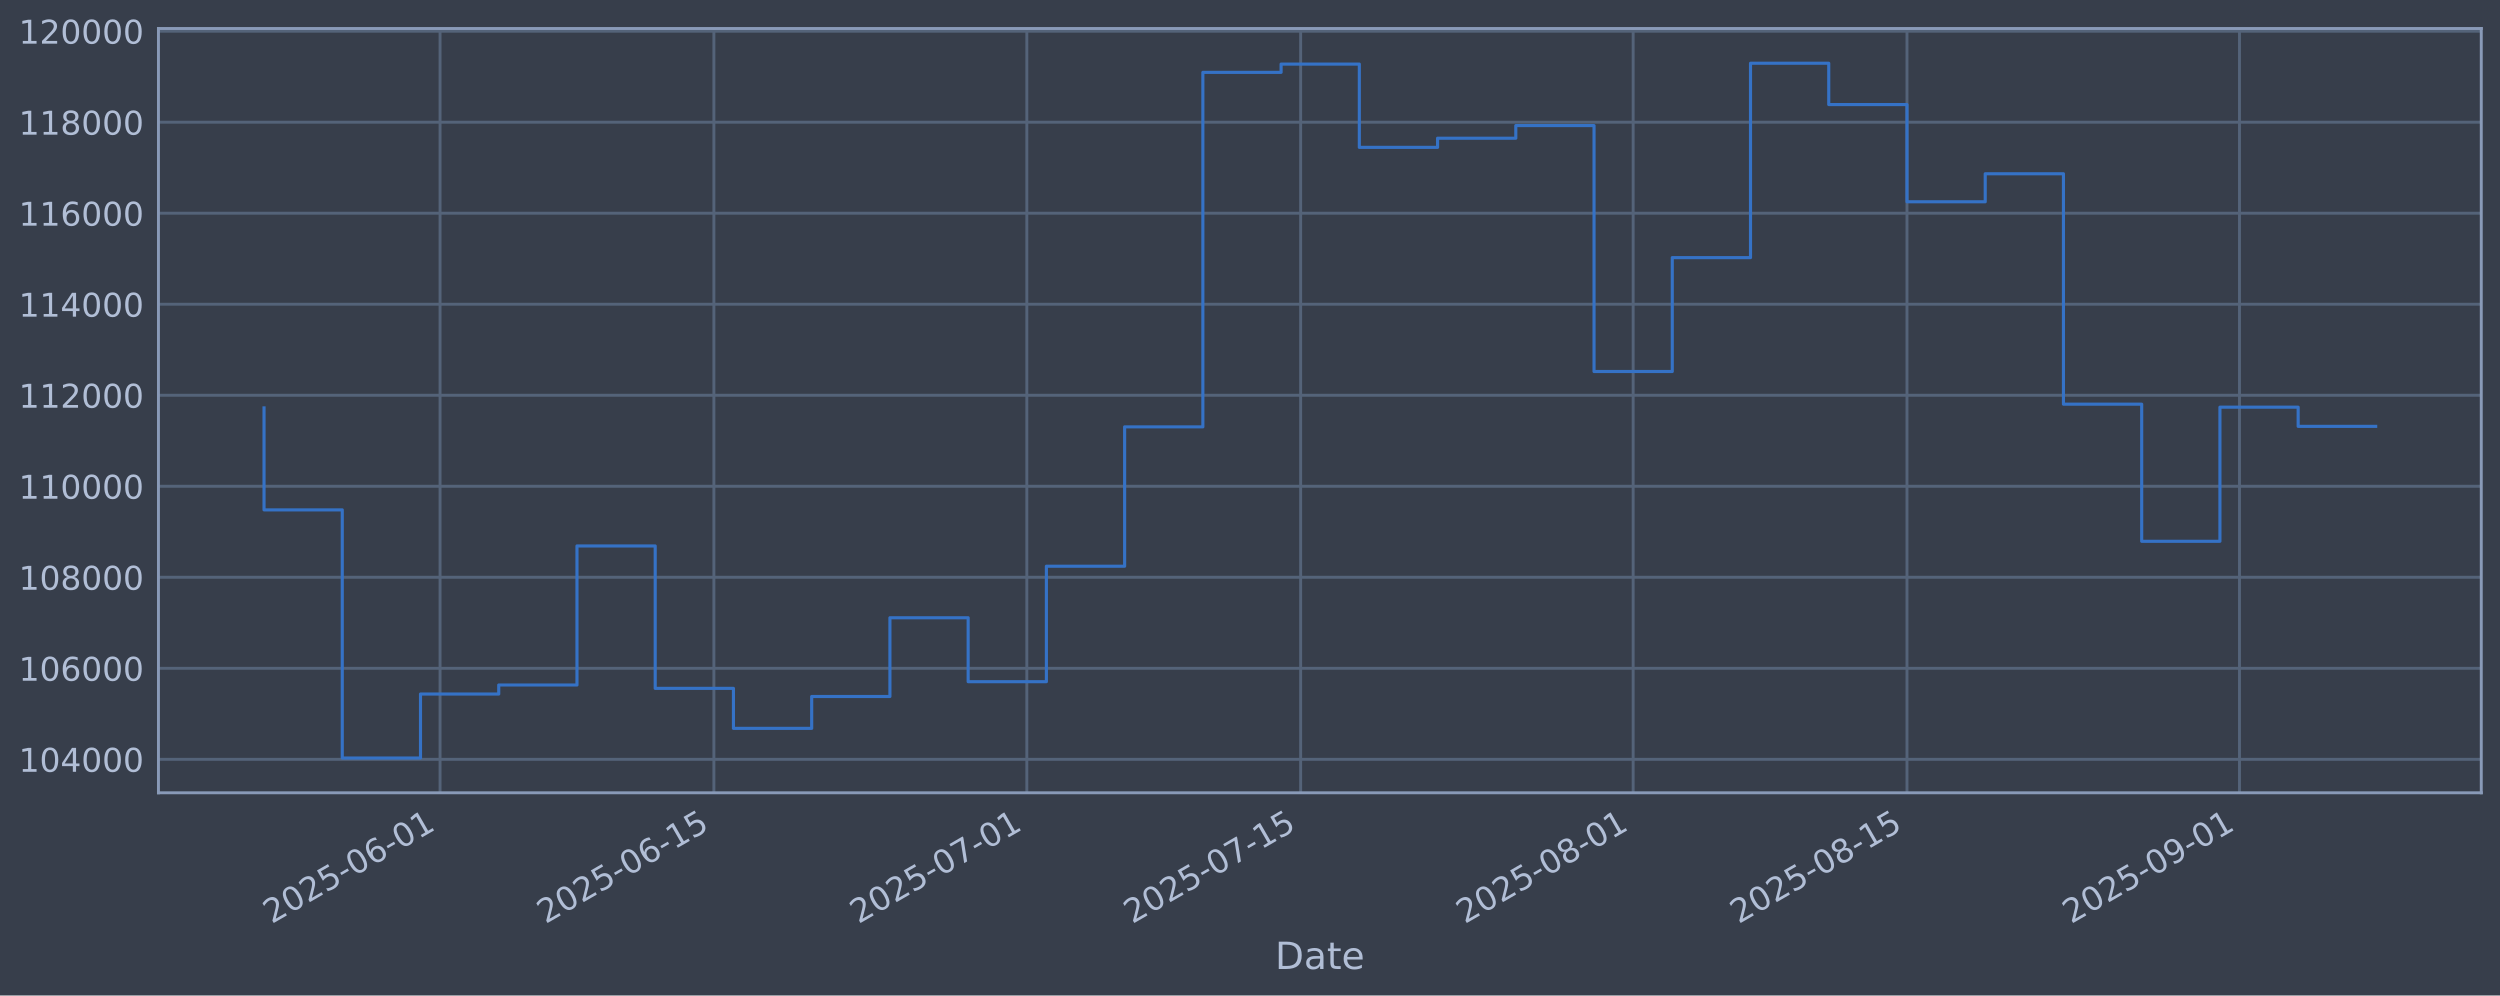
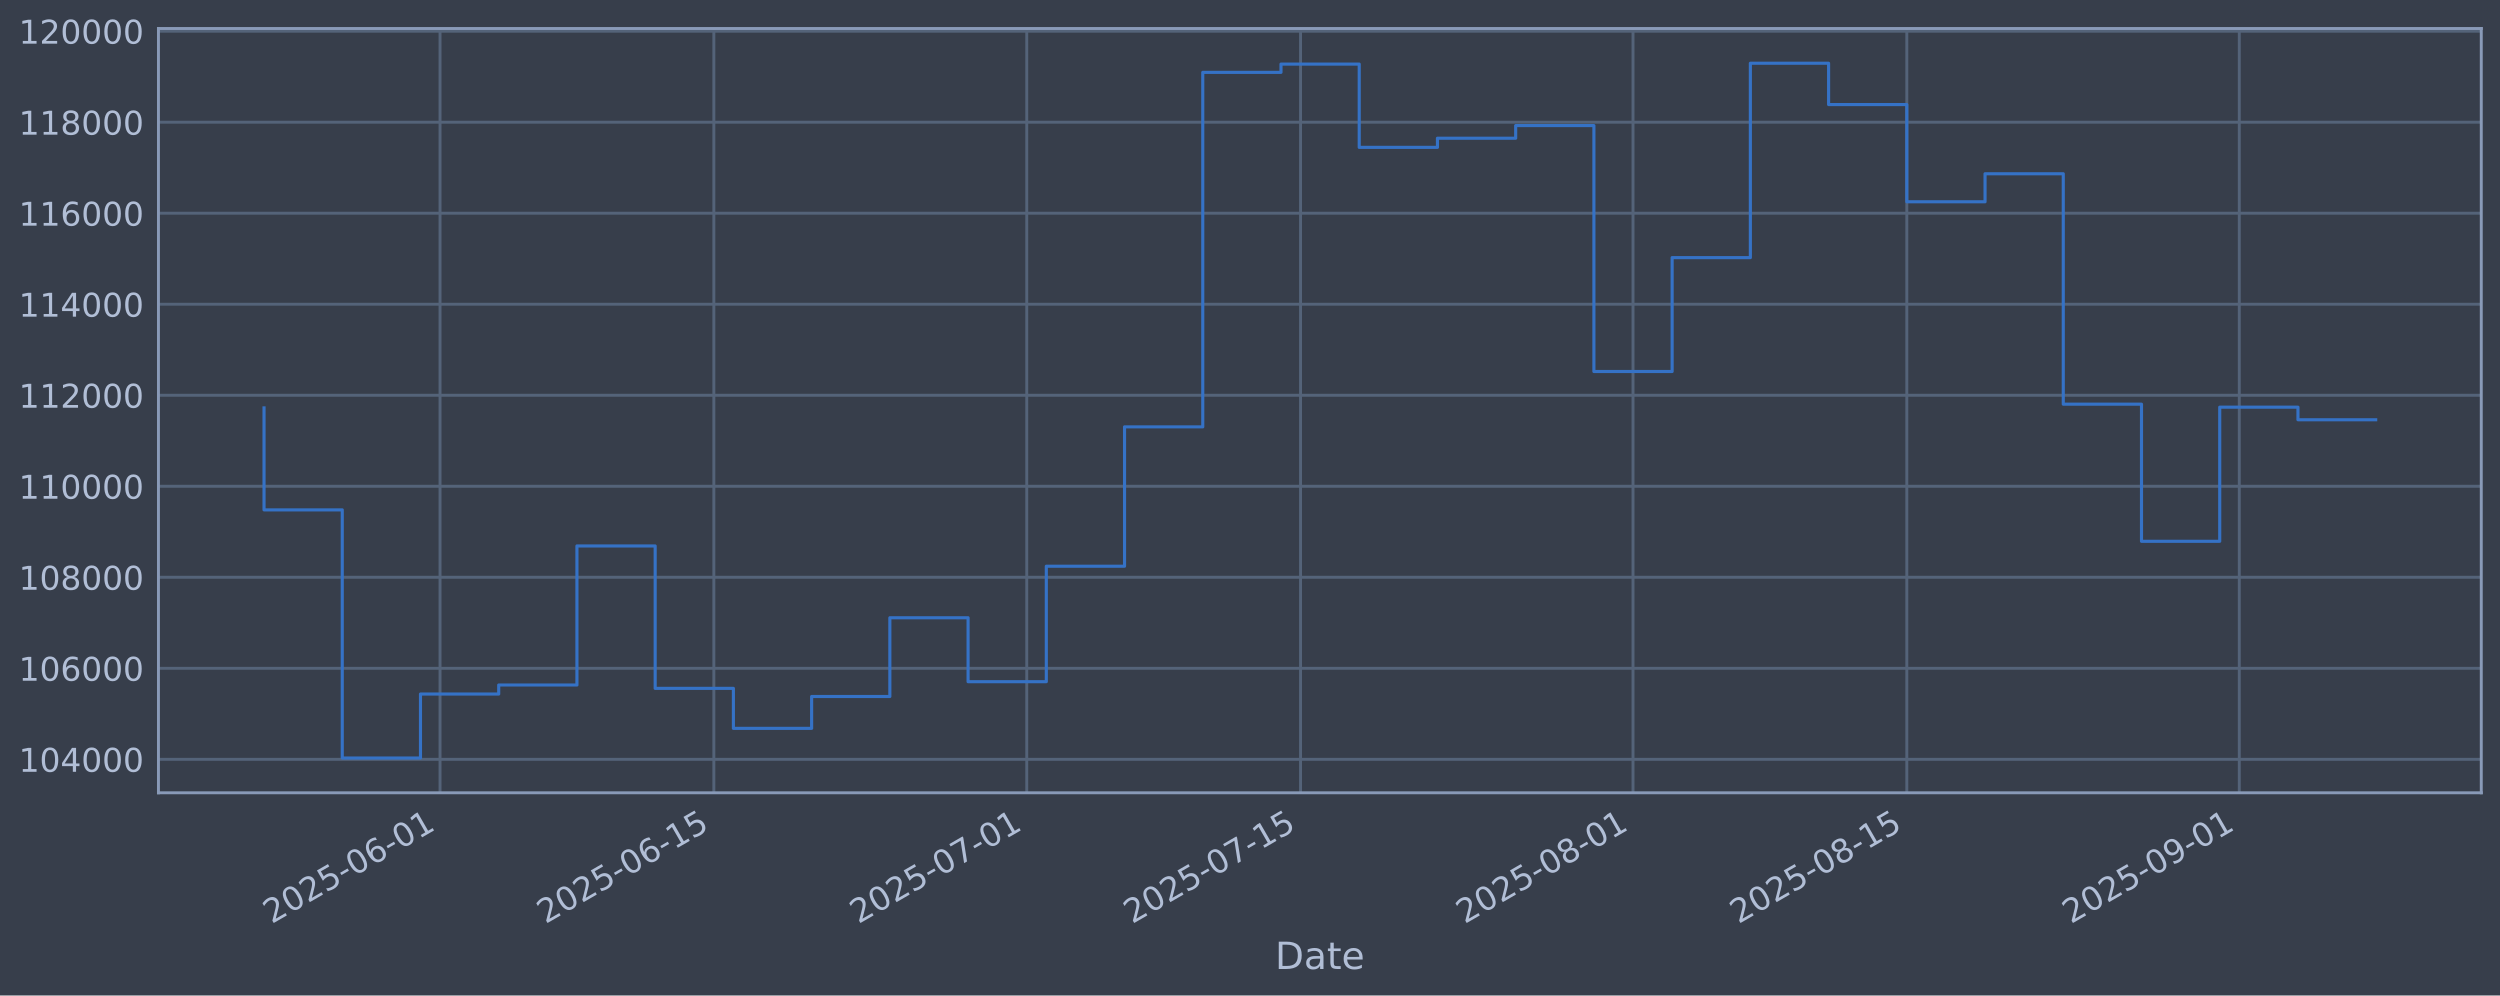
<svg xmlns="http://www.w3.org/2000/svg" xmlns:xlink="http://www.w3.org/1999/xlink" width="960.9pt" height="382.628pt" viewBox="0 0 960.9 382.628" version="1.1">
  <defs>
    <style type="text/css">*{stroke-linejoin: round; stroke-linecap: butt}</style>
  </defs>
  <g id="figure_1">
    <g id="patch_1">
      <path d="M 0 382.628  L 960.9 382.628  L 960.9 0  L 0 0  z " style="fill: #373e4b" />
    </g>
    <g id="axes_1">
      <g id="patch_2">
        <path d="M 60.901 304.718  L 953.701 304.718  L 953.701 10.958  L 60.901 10.958  z " style="fill: #373e4b" />
      </g>
      <g id="matplotlib.axis_1">
        <g id="xtick_1">
          <g id="line2d_1">
-             <path d="M 169.141 304.718  L 169.141 10.958  " clip-path="url(#pd50b3e9389)" style="fill: none; stroke: #546379; stroke-width: 1.12; stroke-linecap: square" />
+             <path d="M 169.134 304.718  L 169.134 10.958  " clip-path="url(#p07c9253d0d)" style="fill: none; stroke: #546379; stroke-width: 1.12; stroke-linecap: square" />
          </g>
          <g id="line2d_2" />
          <g id="text_1">
-             <g style="fill: #b1bed6" transform="translate(104.4159 355.2226) rotate(-30) scale(0.126 -0.126)">
+             <g style="fill: #b1bed6" transform="translate(104.409 355.2226) rotate(-30) scale(0.126 -0.126)">
              <defs>
                <path id="DejaVuSans-32" d="M 1228 531  L 3431 531  L 3431 0  L 469 0  L 469 531  Q 828 903 1448 1529  Q 2069 2156 2228 2338  Q 2531 2678 2651 2914  Q 2772 3150 2772 3378  Q 2772 3750 2511 3984  Q 2250 4219 1831 4219  Q 1534 4219 1204 4116  Q 875 4013 500 3803  L 500 4441  Q 881 4594 1212 4672  Q 1544 4750 1819 4750  Q 2544 4750 2975 4387  Q 3406 4025 3406 3419  Q 3406 3131 3298 2873  Q 3191 2616 2906 2266  Q 2828 2175 2409 1742  Q 1991 1309 1228 531  z " transform="scale(0.015625)" />
                <path id="DejaVuSans-30" d="M 2034 4250  Q 1547 4250 1301 3770  Q 1056 3291 1056 2328  Q 1056 1369 1301 889  Q 1547 409 2034 409  Q 2525 409 2770 889  Q 3016 1369 3016 2328  Q 3016 3291 2770 3770  Q 2525 4250 2034 4250  z M 2034 4750  Q 2819 4750 3233 4129  Q 3647 3509 3647 2328  Q 3647 1150 3233 529  Q 2819 -91 2034 -91  Q 1250 -91 836 529  Q 422 1150 422 2328  Q 422 3509 836 4129  Q 1250 4750 2034 4750  z " transform="scale(0.015625)" />
                <path id="DejaVuSans-35" d="M 691 4666  L 3169 4666  L 3169 4134  L 1269 4134  L 1269 2991  Q 1406 3038 1543 3061  Q 1681 3084 1819 3084  Q 2600 3084 3056 2656  Q 3513 2228 3513 1497  Q 3513 744 3044 326  Q 2575 -91 1722 -91  Q 1428 -91 1123 -41  Q 819 9 494 109  L 494 744  Q 775 591 1075 516  Q 1375 441 1709 441  Q 2250 441 2565 725  Q 2881 1009 2881 1497  Q 2881 1984 2565 2268  Q 2250 2553 1709 2553  Q 1456 2553 1204 2497  Q 953 2441 691 2322  L 691 4666  z " transform="scale(0.015625)" />
                <path id="DejaVuSans-2d" d="M 313 2009  L 1997 2009  L 1997 1497  L 313 1497  L 313 2009  z " transform="scale(0.015625)" />
                <path id="DejaVuSans-36" d="M 2113 2584  Q 1688 2584 1439 2293  Q 1191 2003 1191 1497  Q 1191 994 1439 701  Q 1688 409 2113 409  Q 2538 409 2786 701  Q 3034 994 3034 1497  Q 3034 2003 2786 2293  Q 2538 2584 2113 2584  z M 3366 4563  L 3366 3988  Q 3128 4100 2886 4159  Q 2644 4219 2406 4219  Q 1781 4219 1451 3797  Q 1122 3375 1075 2522  Q 1259 2794 1537 2939  Q 1816 3084 2150 3084  Q 2853 3084 3261 2657  Q 3669 2231 3669 1497  Q 3669 778 3244 343  Q 2819 -91 2113 -91  Q 1303 -91 875 529  Q 447 1150 447 2328  Q 447 3434 972 4092  Q 1497 4750 2381 4750  Q 2619 4750 2861 4703  Q 3103 4656 3366 4563  z " transform="scale(0.015625)" />
                <path id="DejaVuSans-31" d="M 794 531  L 1825 531  L 1825 4091  L 703 3866  L 703 4441  L 1819 4666  L 2450 4666  L 2450 531  L 3481 531  L 3481 0  L 794 0  L 794 531  z " transform="scale(0.015625)" />
              </defs>
              <use xlink:href="#DejaVuSans-32" />
              <use xlink:href="#DejaVuSans-30" transform="translate(63.62305 0)" />
              <use xlink:href="#DejaVuSans-32" transform="translate(127.2461 0)" />
              <use xlink:href="#DejaVuSans-35" transform="translate(190.8691 0)" />
              <use xlink:href="#DejaVuSans-2d" transform="translate(254.4922 0)" />
              <use xlink:href="#DejaVuSans-30" transform="translate(290.5762 0)" />
              <use xlink:href="#DejaVuSans-36" transform="translate(354.1992 0)" />
              <use xlink:href="#DejaVuSans-2d" transform="translate(417.8223 0)" />
              <use xlink:href="#DejaVuSans-30" transform="translate(453.9062 0)" />
              <use xlink:href="#DejaVuSans-31" transform="translate(517.5293 0)" />
            </g>
          </g>
        </g>
        <g id="xtick_2">
          <g id="line2d_3">
-             <path d="M 274.389 304.718  L 274.389 10.958  " clip-path="url(#pd50b3e9389)" style="fill: none; stroke: #546379; stroke-width: 1.12; stroke-linecap: square" />
+             <path d="M 274.371 304.718  L 274.371 10.958  " clip-path="url(#p07c9253d0d)" style="fill: none; stroke: #546379; stroke-width: 1.12; stroke-linecap: square" />
          </g>
          <g id="line2d_4" />
          <g id="text_2">
-             <g style="fill: #b1bed6" transform="translate(209.6633 355.2226) rotate(-30) scale(0.126 -0.126)">
+             <g style="fill: #b1bed6" transform="translate(209.6457 355.2226) rotate(-30) scale(0.126 -0.126)">
              <use xlink:href="#DejaVuSans-32" />
              <use xlink:href="#DejaVuSans-30" transform="translate(63.62305 0)" />
              <use xlink:href="#DejaVuSans-32" transform="translate(127.2461 0)" />
              <use xlink:href="#DejaVuSans-35" transform="translate(190.8691 0)" />
              <use xlink:href="#DejaVuSans-2d" transform="translate(254.4922 0)" />
              <use xlink:href="#DejaVuSans-30" transform="translate(290.5762 0)" />
              <use xlink:href="#DejaVuSans-36" transform="translate(354.1992 0)" />
              <use xlink:href="#DejaVuSans-2d" transform="translate(417.8223 0)" />
              <use xlink:href="#DejaVuSans-31" transform="translate(453.9062 0)" />
              <use xlink:href="#DejaVuSans-35" transform="translate(517.5293 0)" />
            </g>
          </g>
        </g>
        <g id="xtick_3">
          <g id="line2d_5">
-             <path d="M 394.672 304.718  L 394.672 10.958  " clip-path="url(#pd50b3e9389)" style="fill: none; stroke: #546379; stroke-width: 1.12; stroke-linecap: square" />
+             <path d="M 394.642 304.718  L 394.642 10.958  " clip-path="url(#p07c9253d0d)" style="fill: none; stroke: #546379; stroke-width: 1.12; stroke-linecap: square" />
          </g>
          <g id="line2d_6" />
          <g id="text_3">
-             <g style="fill: #b1bed6" transform="translate(329.9461 355.2226) rotate(-30) scale(0.126 -0.126)">
+             <g style="fill: #b1bed6" transform="translate(329.9162 355.2226) rotate(-30) scale(0.126 -0.126)">
              <defs>
                <path id="DejaVuSans-37" d="M 525 4666  L 3525 4666  L 3525 4397  L 1831 0  L 1172 0  L 2766 4134  L 525 4134  L 525 4666  z " transform="scale(0.015625)" />
              </defs>
              <use xlink:href="#DejaVuSans-32" />
              <use xlink:href="#DejaVuSans-30" transform="translate(63.62305 0)" />
              <use xlink:href="#DejaVuSans-32" transform="translate(127.2461 0)" />
              <use xlink:href="#DejaVuSans-35" transform="translate(190.8691 0)" />
              <use xlink:href="#DejaVuSans-2d" transform="translate(254.4922 0)" />
              <use xlink:href="#DejaVuSans-30" transform="translate(290.5762 0)" />
              <use xlink:href="#DejaVuSans-37" transform="translate(354.1992 0)" />
              <use xlink:href="#DejaVuSans-2d" transform="translate(417.8223 0)" />
              <use xlink:href="#DejaVuSans-30" transform="translate(453.9062 0)" />
              <use xlink:href="#DejaVuSans-31" transform="translate(517.5293 0)" />
            </g>
          </g>
        </g>
        <g id="xtick_4">
          <g id="line2d_7">
-             <path d="M 499.919 304.718  L 499.919 10.958  " clip-path="url(#pd50b3e9389)" style="fill: none; stroke: #546379; stroke-width: 1.12; stroke-linecap: square" />
+             <path d="M 499.878 304.718  L 499.878 10.958  " clip-path="url(#p07c9253d0d)" style="fill: none; stroke: #546379; stroke-width: 1.12; stroke-linecap: square" />
          </g>
          <g id="line2d_8" />
          <g id="text_4">
-             <g style="fill: #b1bed6" transform="translate(435.1935 355.2226) rotate(-30) scale(0.126 -0.126)">
+             <g style="fill: #b1bed6" transform="translate(435.1529 355.2226) rotate(-30) scale(0.126 -0.126)">
              <use xlink:href="#DejaVuSans-32" />
              <use xlink:href="#DejaVuSans-30" transform="translate(63.62305 0)" />
              <use xlink:href="#DejaVuSans-32" transform="translate(127.2461 0)" />
              <use xlink:href="#DejaVuSans-35" transform="translate(190.8691 0)" />
              <use xlink:href="#DejaVuSans-2d" transform="translate(254.4922 0)" />
              <use xlink:href="#DejaVuSans-30" transform="translate(290.5762 0)" />
              <use xlink:href="#DejaVuSans-37" transform="translate(354.1992 0)" />
              <use xlink:href="#DejaVuSans-2d" transform="translate(417.8223 0)" />
              <use xlink:href="#DejaVuSans-31" transform="translate(453.9062 0)" />
              <use xlink:href="#DejaVuSans-35" transform="translate(517.5293 0)" />
            </g>
          </g>
        </g>
        <g id="xtick_5">
          <g id="line2d_9">
-             <path d="M 627.719 304.718  L 627.719 10.958  " clip-path="url(#pd50b3e9389)" style="fill: none; stroke: #546379; stroke-width: 1.12; stroke-linecap: square" />
+             <path d="M 627.666 304.718  L 627.666 10.958  " clip-path="url(#p07c9253d0d)" style="fill: none; stroke: #546379; stroke-width: 1.12; stroke-linecap: square" />
          </g>
          <g id="line2d_10" />
          <g id="text_5">
-             <g style="fill: #b1bed6" transform="translate(562.9939 355.2226) rotate(-30) scale(0.126 -0.126)">
+             <g style="fill: #b1bed6" transform="translate(562.9403 355.2226) rotate(-30) scale(0.126 -0.126)">
              <defs>
                <path id="DejaVuSans-38" d="M 2034 2216  Q 1584 2216 1326 1975  Q 1069 1734 1069 1313  Q 1069 891 1326 650  Q 1584 409 2034 409  Q 2484 409 2743 651  Q 3003 894 3003 1313  Q 3003 1734 2745 1975  Q 2488 2216 2034 2216  z M 1403 2484  Q 997 2584 770 2862  Q 544 3141 544 3541  Q 544 4100 942 4425  Q 1341 4750 2034 4750  Q 2731 4750 3128 4425  Q 3525 4100 3525 3541  Q 3525 3141 3298 2862  Q 3072 2584 2669 2484  Q 3125 2378 3379 2068  Q 3634 1759 3634 1313  Q 3634 634 3220 271  Q 2806 -91 2034 -91  Q 1263 -91 848 271  Q 434 634 434 1313  Q 434 1759 690 2068  Q 947 2378 1403 2484  z M 1172 3481  Q 1172 3119 1398 2916  Q 1625 2713 2034 2713  Q 2441 2713 2670 2916  Q 2900 3119 2900 3481  Q 2900 3844 2670 4047  Q 2441 4250 2034 4250  Q 1625 4250 1398 4047  Q 1172 3844 1172 3481  z " transform="scale(0.015625)" />
              </defs>
              <use xlink:href="#DejaVuSans-32" />
              <use xlink:href="#DejaVuSans-30" transform="translate(63.62305 0)" />
              <use xlink:href="#DejaVuSans-32" transform="translate(127.2461 0)" />
              <use xlink:href="#DejaVuSans-35" transform="translate(190.8691 0)" />
              <use xlink:href="#DejaVuSans-2d" transform="translate(254.4922 0)" />
              <use xlink:href="#DejaVuSans-30" transform="translate(290.5762 0)" />
              <use xlink:href="#DejaVuSans-38" transform="translate(354.1992 0)" />
              <use xlink:href="#DejaVuSans-2d" transform="translate(417.8223 0)" />
              <use xlink:href="#DejaVuSans-30" transform="translate(453.9062 0)" />
              <use xlink:href="#DejaVuSans-31" transform="translate(517.5293 0)" />
            </g>
          </g>
        </g>
        <g id="xtick_6">
          <g id="line2d_11">
-             <path d="M 732.967 304.718  L 732.967 10.958  " clip-path="url(#pd50b3e9389)" style="fill: none; stroke: #546379; stroke-width: 1.12; stroke-linecap: square" />
+             <path d="M 732.902 304.718  L 732.902 10.958  " clip-path="url(#p07c9253d0d)" style="fill: none; stroke: #546379; stroke-width: 1.12; stroke-linecap: square" />
          </g>
          <g id="line2d_12" />
          <g id="text_6">
-             <g style="fill: #b1bed6" transform="translate(668.2413 355.2226) rotate(-30) scale(0.126 -0.126)">
+             <g style="fill: #b1bed6" transform="translate(668.177 355.2226) rotate(-30) scale(0.126 -0.126)">
              <use xlink:href="#DejaVuSans-32" />
              <use xlink:href="#DejaVuSans-30" transform="translate(63.62305 0)" />
              <use xlink:href="#DejaVuSans-32" transform="translate(127.2461 0)" />
              <use xlink:href="#DejaVuSans-35" transform="translate(190.8691 0)" />
              <use xlink:href="#DejaVuSans-2d" transform="translate(254.4922 0)" />
              <use xlink:href="#DejaVuSans-30" transform="translate(290.5762 0)" />
              <use xlink:href="#DejaVuSans-38" transform="translate(354.1992 0)" />
              <use xlink:href="#DejaVuSans-2d" transform="translate(417.8223 0)" />
              <use xlink:href="#DejaVuSans-31" transform="translate(453.9062 0)" />
              <use xlink:href="#DejaVuSans-35" transform="translate(517.5293 0)" />
            </g>
          </g>
        </g>
        <g id="xtick_7">
          <g id="line2d_13">
-             <path d="M 860.767 304.718  L 860.767 10.958  " clip-path="url(#pd50b3e9389)" style="fill: none; stroke: #546379; stroke-width: 1.12; stroke-linecap: square" />
+             <path d="M 860.69 304.718  L 860.69 10.958  " clip-path="url(#p07c9253d0d)" style="fill: none; stroke: #546379; stroke-width: 1.12; stroke-linecap: square" />
          </g>
          <g id="line2d_14" />
          <g id="text_7">
-             <g style="fill: #b1bed6" transform="translate(796.0418 355.2226) rotate(-30) scale(0.126 -0.126)">
+             <g style="fill: #b1bed6" transform="translate(795.9644 355.2226) rotate(-30) scale(0.126 -0.126)">
              <defs>
                <path id="DejaVuSans-39" d="M 703 97  L 703 672  Q 941 559 1184 500  Q 1428 441 1663 441  Q 2288 441 2617 861  Q 2947 1281 2994 2138  Q 2813 1869 2534 1725  Q 2256 1581 1919 1581  Q 1219 1581 811 2004  Q 403 2428 403 3163  Q 403 3881 828 4315  Q 1253 4750 1959 4750  Q 2769 4750 3195 4129  Q 3622 3509 3622 2328  Q 3622 1225 3098 567  Q 2575 -91 1691 -91  Q 1453 -91 1209 -44  Q 966 3 703 97  z M 1959 2075  Q 2384 2075 2632 2365  Q 2881 2656 2881 3163  Q 2881 3666 2632 3958  Q 2384 4250 1959 4250  Q 1534 4250 1286 3958  Q 1038 3666 1038 3163  Q 1038 2656 1286 2365  Q 1534 2075 1959 2075  z " transform="scale(0.015625)" />
              </defs>
              <use xlink:href="#DejaVuSans-32" />
              <use xlink:href="#DejaVuSans-30" transform="translate(63.62305 0)" />
              <use xlink:href="#DejaVuSans-32" transform="translate(127.2461 0)" />
              <use xlink:href="#DejaVuSans-35" transform="translate(190.8691 0)" />
              <use xlink:href="#DejaVuSans-2d" transform="translate(254.4922 0)" />
              <use xlink:href="#DejaVuSans-30" transform="translate(290.5762 0)" />
              <use xlink:href="#DejaVuSans-39" transform="translate(354.1992 0)" />
              <use xlink:href="#DejaVuSans-2d" transform="translate(417.8223 0)" />
              <use xlink:href="#DejaVuSans-30" transform="translate(453.9062 0)" />
              <use xlink:href="#DejaVuSans-31" transform="translate(517.5293 0)" />
            </g>
          </g>
        </g>
        <g id="text_8">
          <g style="fill: #b1bed6" transform="translate(490.0914 372.4337) scale(0.144 -0.144)">
            <defs>
              <path id="DejaVuSans-44" d="M 1259 4147  L 1259 519  L 2022 519  Q 2988 519 3436 956  Q 3884 1394 3884 2338  Q 3884 3275 3436 3711  Q 2988 4147 2022 4147  L 1259 4147  z M 628 4666  L 1925 4666  Q 3281 4666 3915 4102  Q 4550 3538 4550 2338  Q 4550 1131 3912 565  Q 3275 0 1925 0  L 628 0  L 628 4666  z " transform="scale(0.015625)" />
              <path id="DejaVuSans-61" d="M 2194 1759  Q 1497 1759 1228 1600  Q 959 1441 959 1056  Q 959 750 1161 570  Q 1363 391 1709 391  Q 2188 391 2477 730  Q 2766 1069 2766 1631  L 2766 1759  L 2194 1759  z M 3341 1997  L 3341 0  L 2766 0  L 2766 531  Q 2569 213 2275 61  Q 1981 -91 1556 -91  Q 1019 -91 701 211  Q 384 513 384 1019  Q 384 1609 779 1909  Q 1175 2209 1959 2209  L 2766 2209  L 2766 2266  Q 2766 2663 2505 2880  Q 2244 3097 1772 3097  Q 1472 3097 1187 3025  Q 903 2953 641 2809  L 641 3341  Q 956 3463 1253 3523  Q 1550 3584 1831 3584  Q 2591 3584 2966 3190  Q 3341 2797 3341 1997  z " transform="scale(0.015625)" />
              <path id="DejaVuSans-74" d="M 1172 4494  L 1172 3500  L 2356 3500  L 2356 3053  L 1172 3053  L 1172 1153  Q 1172 725 1289 603  Q 1406 481 1766 481  L 2356 481  L 2356 0  L 1766 0  Q 1100 0 847 248  Q 594 497 594 1153  L 594 3053  L 172 3053  L 172 3500  L 594 3500  L 594 4494  L 1172 4494  z " transform="scale(0.015625)" />
              <path id="DejaVuSans-65" d="M 3597 1894  L 3597 1613  L 953 1613  Q 991 1019 1311 708  Q 1631 397 2203 397  Q 2534 397 2845 478  Q 3156 559 3463 722  L 3463 178  Q 3153 47 2828 -22  Q 2503 -91 2169 -91  Q 1331 -91 842 396  Q 353 884 353 1716  Q 353 2575 817 3079  Q 1281 3584 2069 3584  Q 2775 3584 3186 3129  Q 3597 2675 3597 1894  z M 3022 2063  Q 3016 2534 2758 2815  Q 2500 3097 2075 3097  Q 1594 3097 1305 2825  Q 1016 2553 972 2059  L 3022 2063  z " transform="scale(0.015625)" />
            </defs>
            <use xlink:href="#DejaVuSans-44" />
            <use xlink:href="#DejaVuSans-61" transform="translate(77.00195 0)" />
            <use xlink:href="#DejaVuSans-74" transform="translate(138.2812 0)" />
            <use xlink:href="#DejaVuSans-65" transform="translate(177.4902 0)" />
          </g>
        </g>
      </g>
      <g id="matplotlib.axis_2">
        <g id="ytick_1">
          <g id="line2d_15">
-             <path d="M 60.901 291.85  L 953.701 291.85  " clip-path="url(#pd50b3e9389)" style="fill: none; stroke: #546379; stroke-width: 1.12; stroke-linecap: square" />
+             <path d="M 60.901 291.85  L 953.701 291.85  " clip-path="url(#p07c9253d0d)" style="fill: none; stroke: #546379; stroke-width: 1.12; stroke-linecap: square" />
          </g>
          <g id="line2d_16" />
          <g id="text_9">
            <g style="fill: #b1bed6" transform="translate(7.2 296.6367) scale(0.126 -0.126)">
              <defs>
                <path id="DejaVuSans-34" d="M 2419 4116  L 825 1625  L 2419 1625  L 2419 4116  z M 2253 4666  L 3047 4666  L 3047 1625  L 3713 1625  L 3713 1100  L 3047 1100  L 3047 0  L 2419 0  L 2419 1100  L 313 1100  L 313 1709  L 2253 4666  z " transform="scale(0.015625)" />
              </defs>
              <use xlink:href="#DejaVuSans-31" />
              <use xlink:href="#DejaVuSans-30" transform="translate(63.62305 0)" />
              <use xlink:href="#DejaVuSans-34" transform="translate(127.2461 0)" />
              <use xlink:href="#DejaVuSans-30" transform="translate(190.8691 0)" />
              <use xlink:href="#DejaVuSans-30" transform="translate(254.4922 0)" />
              <use xlink:href="#DejaVuSans-30" transform="translate(318.1152 0)" />
            </g>
          </g>
        </g>
        <g id="ytick_2">
          <g id="line2d_17">
-             <path d="M 60.901 256.867  L 953.701 256.867  " clip-path="url(#pd50b3e9389)" style="fill: none; stroke: #546379; stroke-width: 1.12; stroke-linecap: square" />
+             <path d="M 60.901 256.867  L 953.701 256.867  " clip-path="url(#p07c9253d0d)" style="fill: none; stroke: #546379; stroke-width: 1.12; stroke-linecap: square" />
          </g>
          <g id="line2d_18" />
          <g id="text_10">
            <g style="fill: #b1bed6" transform="translate(7.2 261.6538) scale(0.126 -0.126)">
              <use xlink:href="#DejaVuSans-31" />
              <use xlink:href="#DejaVuSans-30" transform="translate(63.62305 0)" />
              <use xlink:href="#DejaVuSans-36" transform="translate(127.2461 0)" />
              <use xlink:href="#DejaVuSans-30" transform="translate(190.8691 0)" />
              <use xlink:href="#DejaVuSans-30" transform="translate(254.4922 0)" />
              <use xlink:href="#DejaVuSans-30" transform="translate(318.1152 0)" />
            </g>
          </g>
        </g>
        <g id="ytick_3">
          <g id="line2d_19">
-             <path d="M 60.901 221.884  L 953.701 221.884  " clip-path="url(#pd50b3e9389)" style="fill: none; stroke: #546379; stroke-width: 1.12; stroke-linecap: square" />
+             <path d="M 60.901 221.884  L 953.701 221.884  " clip-path="url(#p07c9253d0d)" style="fill: none; stroke: #546379; stroke-width: 1.12; stroke-linecap: square" />
          </g>
          <g id="line2d_20" />
          <g id="text_11">
            <g style="fill: #b1bed6" transform="translate(7.2 226.671) scale(0.126 -0.126)">
              <use xlink:href="#DejaVuSans-31" />
              <use xlink:href="#DejaVuSans-30" transform="translate(63.62305 0)" />
              <use xlink:href="#DejaVuSans-38" transform="translate(127.2461 0)" />
              <use xlink:href="#DejaVuSans-30" transform="translate(190.8691 0)" />
              <use xlink:href="#DejaVuSans-30" transform="translate(254.4922 0)" />
              <use xlink:href="#DejaVuSans-30" transform="translate(318.1152 0)" />
            </g>
          </g>
        </g>
        <g id="ytick_4">
          <g id="line2d_21">
-             <path d="M 60.901 186.901  L 953.701 186.901  " clip-path="url(#pd50b3e9389)" style="fill: none; stroke: #546379; stroke-width: 1.12; stroke-linecap: square" />
+             <path d="M 60.901 186.901  L 953.701 186.901  " clip-path="url(#p07c9253d0d)" style="fill: none; stroke: #546379; stroke-width: 1.12; stroke-linecap: square" />
          </g>
          <g id="line2d_22" />
          <g id="text_12">
            <g style="fill: #b1bed6" transform="translate(7.2 191.6882) scale(0.126 -0.126)">
              <use xlink:href="#DejaVuSans-31" />
              <use xlink:href="#DejaVuSans-31" transform="translate(63.62305 0)" />
              <use xlink:href="#DejaVuSans-30" transform="translate(127.2461 0)" />
              <use xlink:href="#DejaVuSans-30" transform="translate(190.8691 0)" />
              <use xlink:href="#DejaVuSans-30" transform="translate(254.4922 0)" />
              <use xlink:href="#DejaVuSans-30" transform="translate(318.1152 0)" />
            </g>
          </g>
        </g>
        <g id="ytick_5">
          <g id="line2d_23">
-             <path d="M 60.901 151.918  L 953.701 151.918  " clip-path="url(#pd50b3e9389)" style="fill: none; stroke: #546379; stroke-width: 1.12; stroke-linecap: square" />
+             <path d="M 60.901 151.918  L 953.701 151.918  " clip-path="url(#p07c9253d0d)" style="fill: none; stroke: #546379; stroke-width: 1.12; stroke-linecap: square" />
          </g>
          <g id="line2d_24" />
          <g id="text_13">
            <g style="fill: #b1bed6" transform="translate(7.2 156.7053) scale(0.126 -0.126)">
              <use xlink:href="#DejaVuSans-31" />
              <use xlink:href="#DejaVuSans-31" transform="translate(63.62305 0)" />
              <use xlink:href="#DejaVuSans-32" transform="translate(127.2461 0)" />
              <use xlink:href="#DejaVuSans-30" transform="translate(190.8691 0)" />
              <use xlink:href="#DejaVuSans-30" transform="translate(254.4922 0)" />
              <use xlink:href="#DejaVuSans-30" transform="translate(318.1152 0)" />
            </g>
          </g>
        </g>
        <g id="ytick_6">
          <g id="line2d_25">
-             <path d="M 60.901 116.936  L 953.701 116.936  " clip-path="url(#pd50b3e9389)" style="fill: none; stroke: #546379; stroke-width: 1.12; stroke-linecap: square" />
+             <path d="M 60.901 116.936  L 953.701 116.936  " clip-path="url(#p07c9253d0d)" style="fill: none; stroke: #546379; stroke-width: 1.12; stroke-linecap: square" />
          </g>
          <g id="line2d_26" />
          <g id="text_14">
            <g style="fill: #b1bed6" transform="translate(7.2 121.7225) scale(0.126 -0.126)">
              <use xlink:href="#DejaVuSans-31" />
              <use xlink:href="#DejaVuSans-31" transform="translate(63.62305 0)" />
              <use xlink:href="#DejaVuSans-34" transform="translate(127.2461 0)" />
              <use xlink:href="#DejaVuSans-30" transform="translate(190.8691 0)" />
              <use xlink:href="#DejaVuSans-30" transform="translate(254.4922 0)" />
              <use xlink:href="#DejaVuSans-30" transform="translate(318.1152 0)" />
            </g>
          </g>
        </g>
        <g id="ytick_7">
          <g id="line2d_27">
-             <path d="M 60.901 81.953  L 953.701 81.953  " clip-path="url(#pd50b3e9389)" style="fill: none; stroke: #546379; stroke-width: 1.12; stroke-linecap: square" />
+             <path d="M 60.901 81.953  L 953.701 81.953  " clip-path="url(#p07c9253d0d)" style="fill: none; stroke: #546379; stroke-width: 1.12; stroke-linecap: square" />
          </g>
          <g id="line2d_28" />
          <g id="text_15">
            <g style="fill: #b1bed6" transform="translate(7.2 86.73969) scale(0.126 -0.126)">
              <use xlink:href="#DejaVuSans-31" />
              <use xlink:href="#DejaVuSans-31" transform="translate(63.62305 0)" />
              <use xlink:href="#DejaVuSans-36" transform="translate(127.2461 0)" />
              <use xlink:href="#DejaVuSans-30" transform="translate(190.8691 0)" />
              <use xlink:href="#DejaVuSans-30" transform="translate(254.4922 0)" />
              <use xlink:href="#DejaVuSans-30" transform="translate(318.1152 0)" />
            </g>
          </g>
        </g>
        <g id="ytick_8">
          <g id="line2d_29">
-             <path d="M 60.901 46.97  L 953.701 46.97  " clip-path="url(#pd50b3e9389)" style="fill: none; stroke: #546379; stroke-width: 1.12; stroke-linecap: square" />
+             <path d="M 60.901 46.97  L 953.701 46.97  " clip-path="url(#p07c9253d0d)" style="fill: none; stroke: #546379; stroke-width: 1.12; stroke-linecap: square" />
          </g>
          <g id="line2d_30" />
          <g id="text_16">
            <g style="fill: #b1bed6" transform="translate(7.2 51.75686) scale(0.126 -0.126)">
              <use xlink:href="#DejaVuSans-31" />
              <use xlink:href="#DejaVuSans-31" transform="translate(63.62305 0)" />
              <use xlink:href="#DejaVuSans-38" transform="translate(127.2461 0)" />
              <use xlink:href="#DejaVuSans-30" transform="translate(190.8691 0)" />
              <use xlink:href="#DejaVuSans-30" transform="translate(254.4922 0)" />
              <use xlink:href="#DejaVuSans-30" transform="translate(318.1152 0)" />
            </g>
          </g>
        </g>
        <g id="ytick_9">
          <g id="line2d_31">
-             <path d="M 60.901 11.987  L 953.701 11.987  " clip-path="url(#pd50b3e9389)" style="fill: none; stroke: #546379; stroke-width: 1.12; stroke-linecap: square" />
+             <path d="M 60.901 11.987  L 953.701 11.987  " clip-path="url(#p07c9253d0d)" style="fill: none; stroke: #546379; stroke-width: 1.12; stroke-linecap: square" />
          </g>
          <g id="line2d_32" />
          <g id="text_17">
            <g style="fill: #b1bed6" transform="translate(7.2 16.77403) scale(0.126 -0.126)">
              <use xlink:href="#DejaVuSans-31" />
              <use xlink:href="#DejaVuSans-32" transform="translate(63.62305 0)" />
              <use xlink:href="#DejaVuSans-30" transform="translate(127.2461 0)" />
              <use xlink:href="#DejaVuSans-30" transform="translate(190.8691 0)" />
              <use xlink:href="#DejaVuSans-30" transform="translate(254.4922 0)" />
              <use xlink:href="#DejaVuSans-30" transform="translate(318.1152 0)" />
            </g>
          </g>
        </g>
      </g>
      <g id="line2d_33">
-         <path d="M 101.482 156.778  L 101.482 195.974  L 131.553 195.974  L 131.553 291.366  L 161.624 291.366  L 161.624 266.759  L 191.694 266.759  L 191.694 263.286  L 221.765 263.286  L 221.765 209.841  L 251.836 209.841  L 251.836 264.586  L 281.906 264.586  L 281.906 279.95  L 311.977 279.95  L 311.977 267.706  L 342.048 267.706  L 342.048 237.446  L 372.119 237.446  L 372.119 262.012  L 402.189 262.012  L 402.189 217.631  L 432.26 217.631  L 432.26 164.07  L 462.331 164.07  L 462.331 27.81  L 492.401 27.81  L 492.401 24.636  L 522.472 24.636  L 522.472 56.646  L 552.543 56.646  L 552.543 53.121  L 582.613 53.121  L 582.613 48.272  L 612.684 48.272  L 612.684 142.793  L 642.755 142.793  L 642.755 99.016  L 672.825 99.016  L 672.825 24.311  L 702.896 24.311  L 702.896 40.185  L 732.967 40.185  L 732.967 77.56  L 763.038 77.56  L 763.038 66.788  L 793.108 66.788  L 793.108 155.356  L 823.179 155.356  L 823.179 208.052  L 853.25 208.052  L 853.25 156.509  L 883.32 156.509  L 883.32 163.889  L 913.119 163.889  " clip-path="url(#pd50b3e9389)" style="fill: none; stroke: #3572c6; stroke-width: 1.2; stroke-linecap: square" />
+         <path d="M 101.482 156.778  L 101.482 195.974  L 131.55 195.974  L 131.55 291.366  L 161.618 291.366  L 161.618 266.759  L 191.685 266.759  L 191.685 263.286  L 221.753 263.286  L 221.753 209.841  L 251.82 209.841  L 251.82 264.586  L 281.888 264.586  L 281.888 279.95  L 311.956 279.95  L 311.956 267.706  L 342.023 267.706  L 342.023 237.446  L 372.091 237.446  L 372.091 262.012  L 402.159 262.012  L 402.159 217.631  L 432.226 217.631  L 432.226 164.07  L 462.294 164.07  L 462.294 27.81  L 492.361 27.81  L 492.361 24.636  L 522.429 24.636  L 522.429 56.646  L 552.497 56.646  L 552.497 53.121  L 582.564 53.121  L 582.564 48.272  L 612.632 48.272  L 612.632 142.793  L 642.7 142.793  L 642.7 99.016  L 672.767 99.016  L 672.767 24.311  L 702.835 24.311  L 702.835 40.185  L 732.902 40.185  L 732.902 77.56  L 762.97 77.56  L 762.97 66.788  L 793.038 66.788  L 793.038 155.356  L 823.105 155.356  L 823.105 208.052  L 853.173 208.052  L 853.173 156.509  L 883.241 156.509  L 883.241 161.33  L 913.119 161.33  " clip-path="url(#p07c9253d0d)" style="fill: none; stroke: #3572c6; stroke-width: 1.2; stroke-linecap: square" />
      </g>
      <g id="patch_3">
        <path d="M 60.901 304.718  L 60.901 10.958  " style="fill: none; stroke: #899ab8; stroke-width: 1.12; stroke-linejoin: miter; stroke-linecap: square" />
      </g>
      <g id="patch_4">
        <path d="M 953.701 304.718  L 953.701 10.958  " style="fill: none; stroke: #899ab8; stroke-width: 1.12; stroke-linejoin: miter; stroke-linecap: square" />
      </g>
      <g id="patch_5">
        <path d="M 60.901 304.718  L 953.701 304.718  " style="fill: none; stroke: #899ab8; stroke-width: 1.12; stroke-linejoin: miter; stroke-linecap: square" />
      </g>
      <g id="patch_6">
        <path d="M 60.901 10.958  L 953.701 10.958  " style="fill: none; stroke: #899ab8; stroke-width: 1.12; stroke-linejoin: miter; stroke-linecap: square" />
      </g>
    </g>
  </g>
  <defs>
-     <clipPath id="pd50b3e9389">
+     <clipPath id="p07c9253d0d">
      <rect x="60.901" y="10.958" width="892.8" height="293.76" />
    </clipPath>
  </defs>
</svg>
